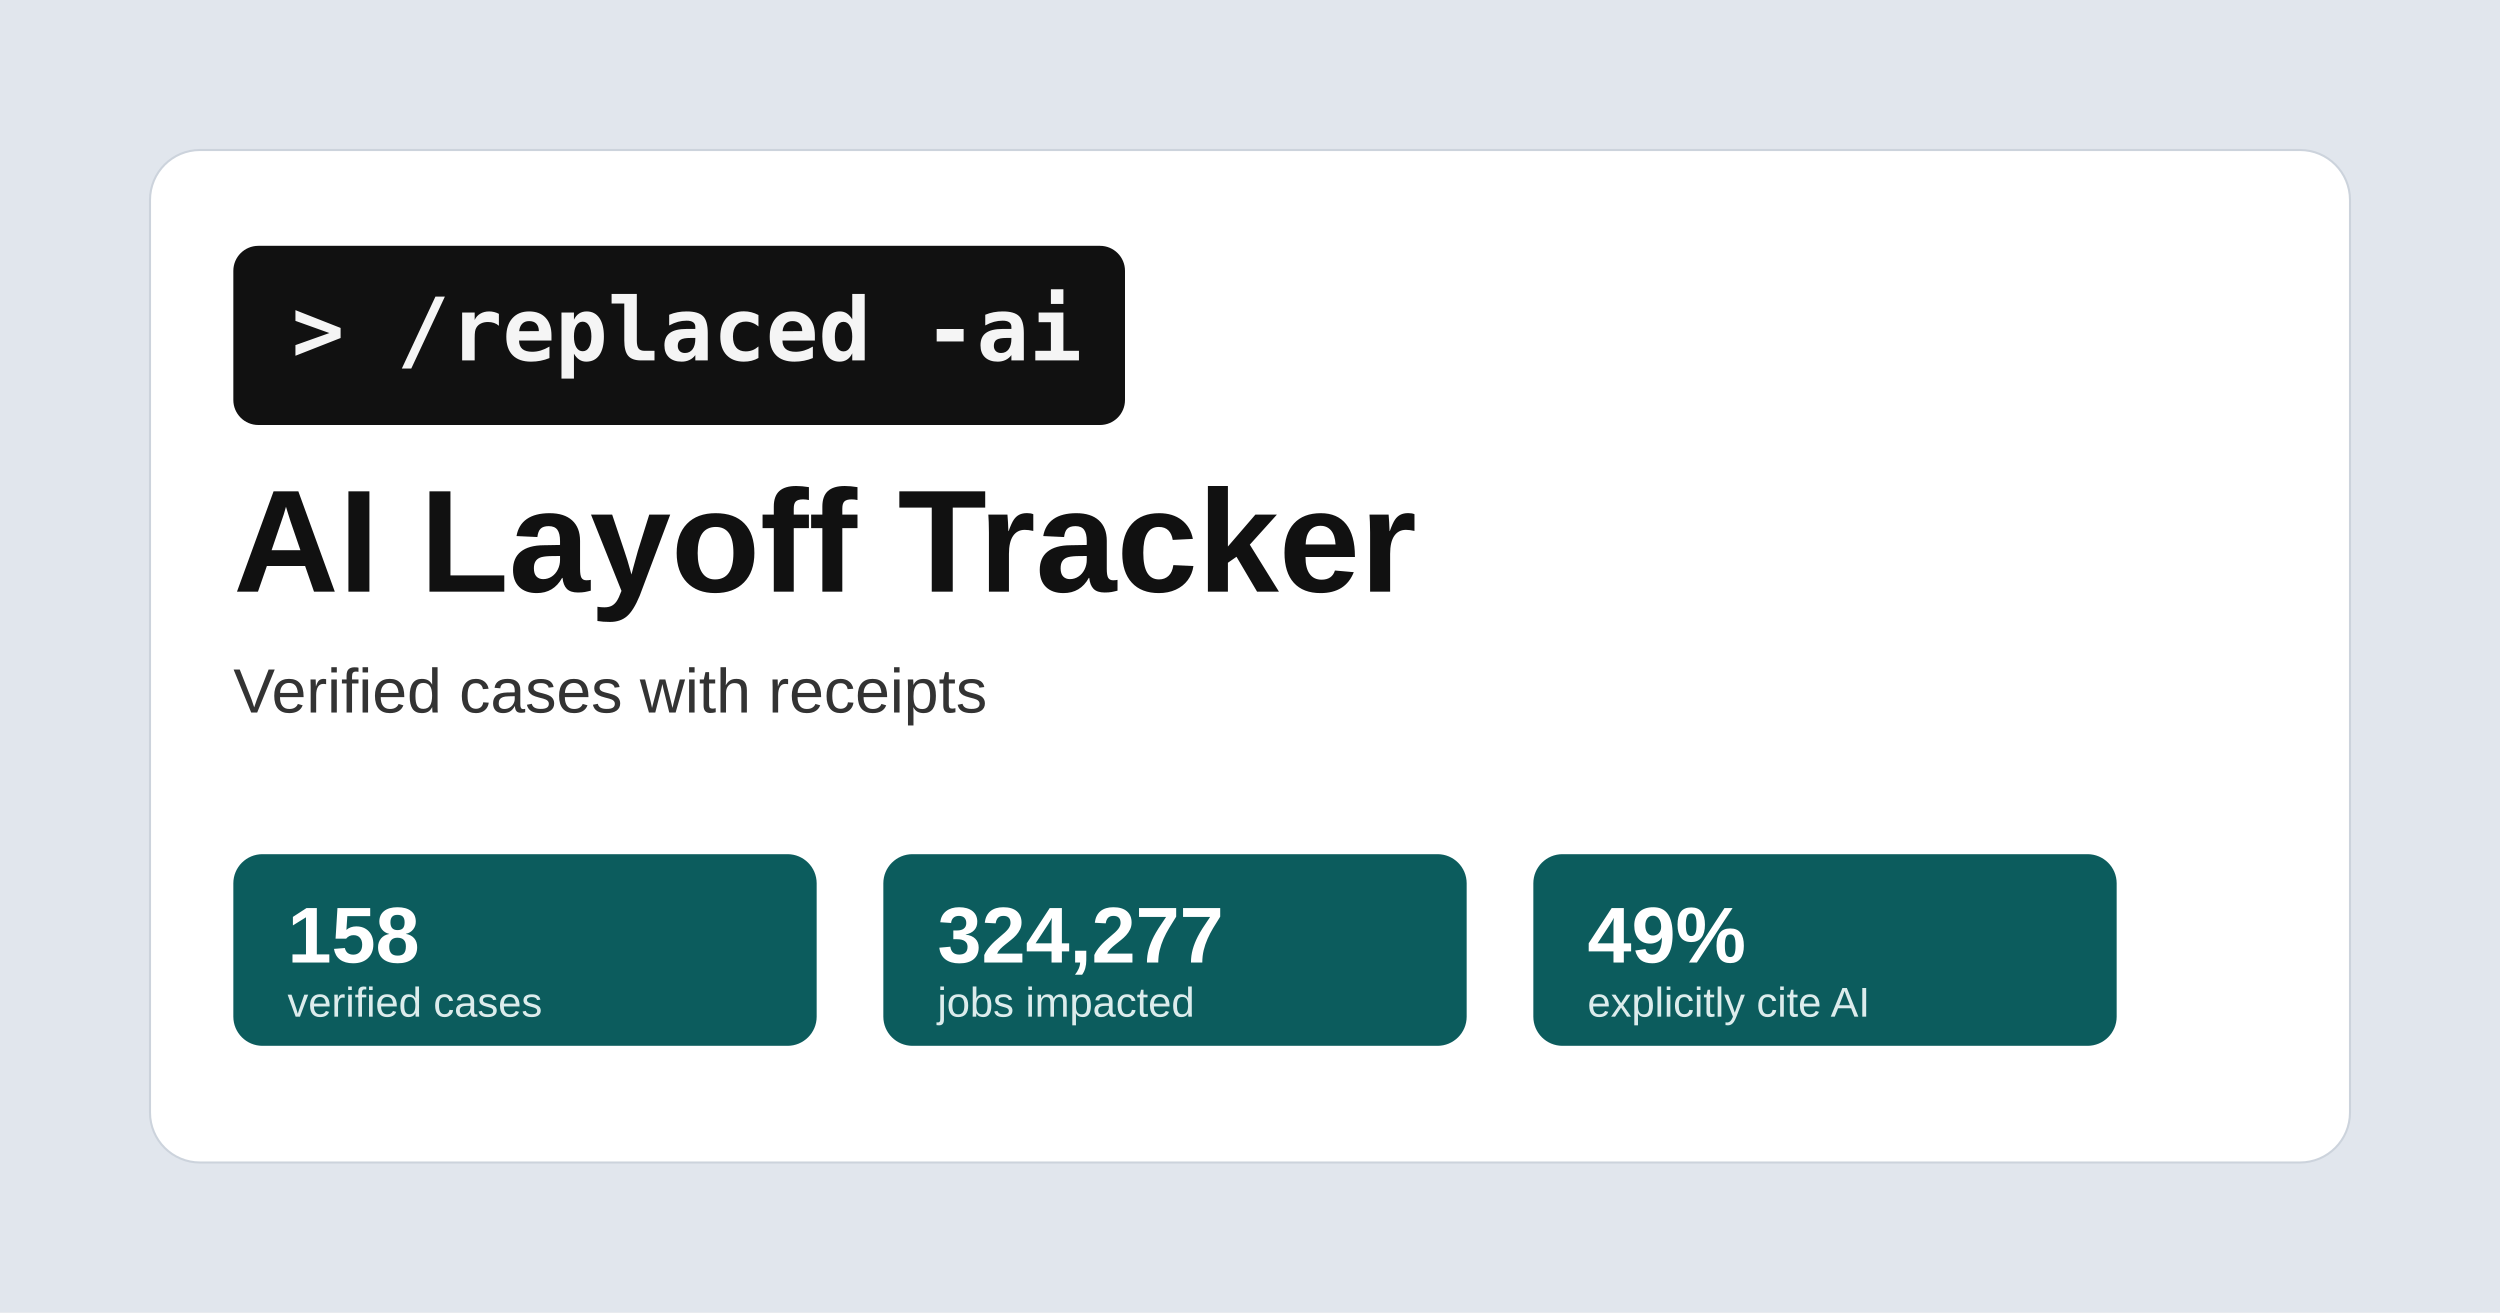
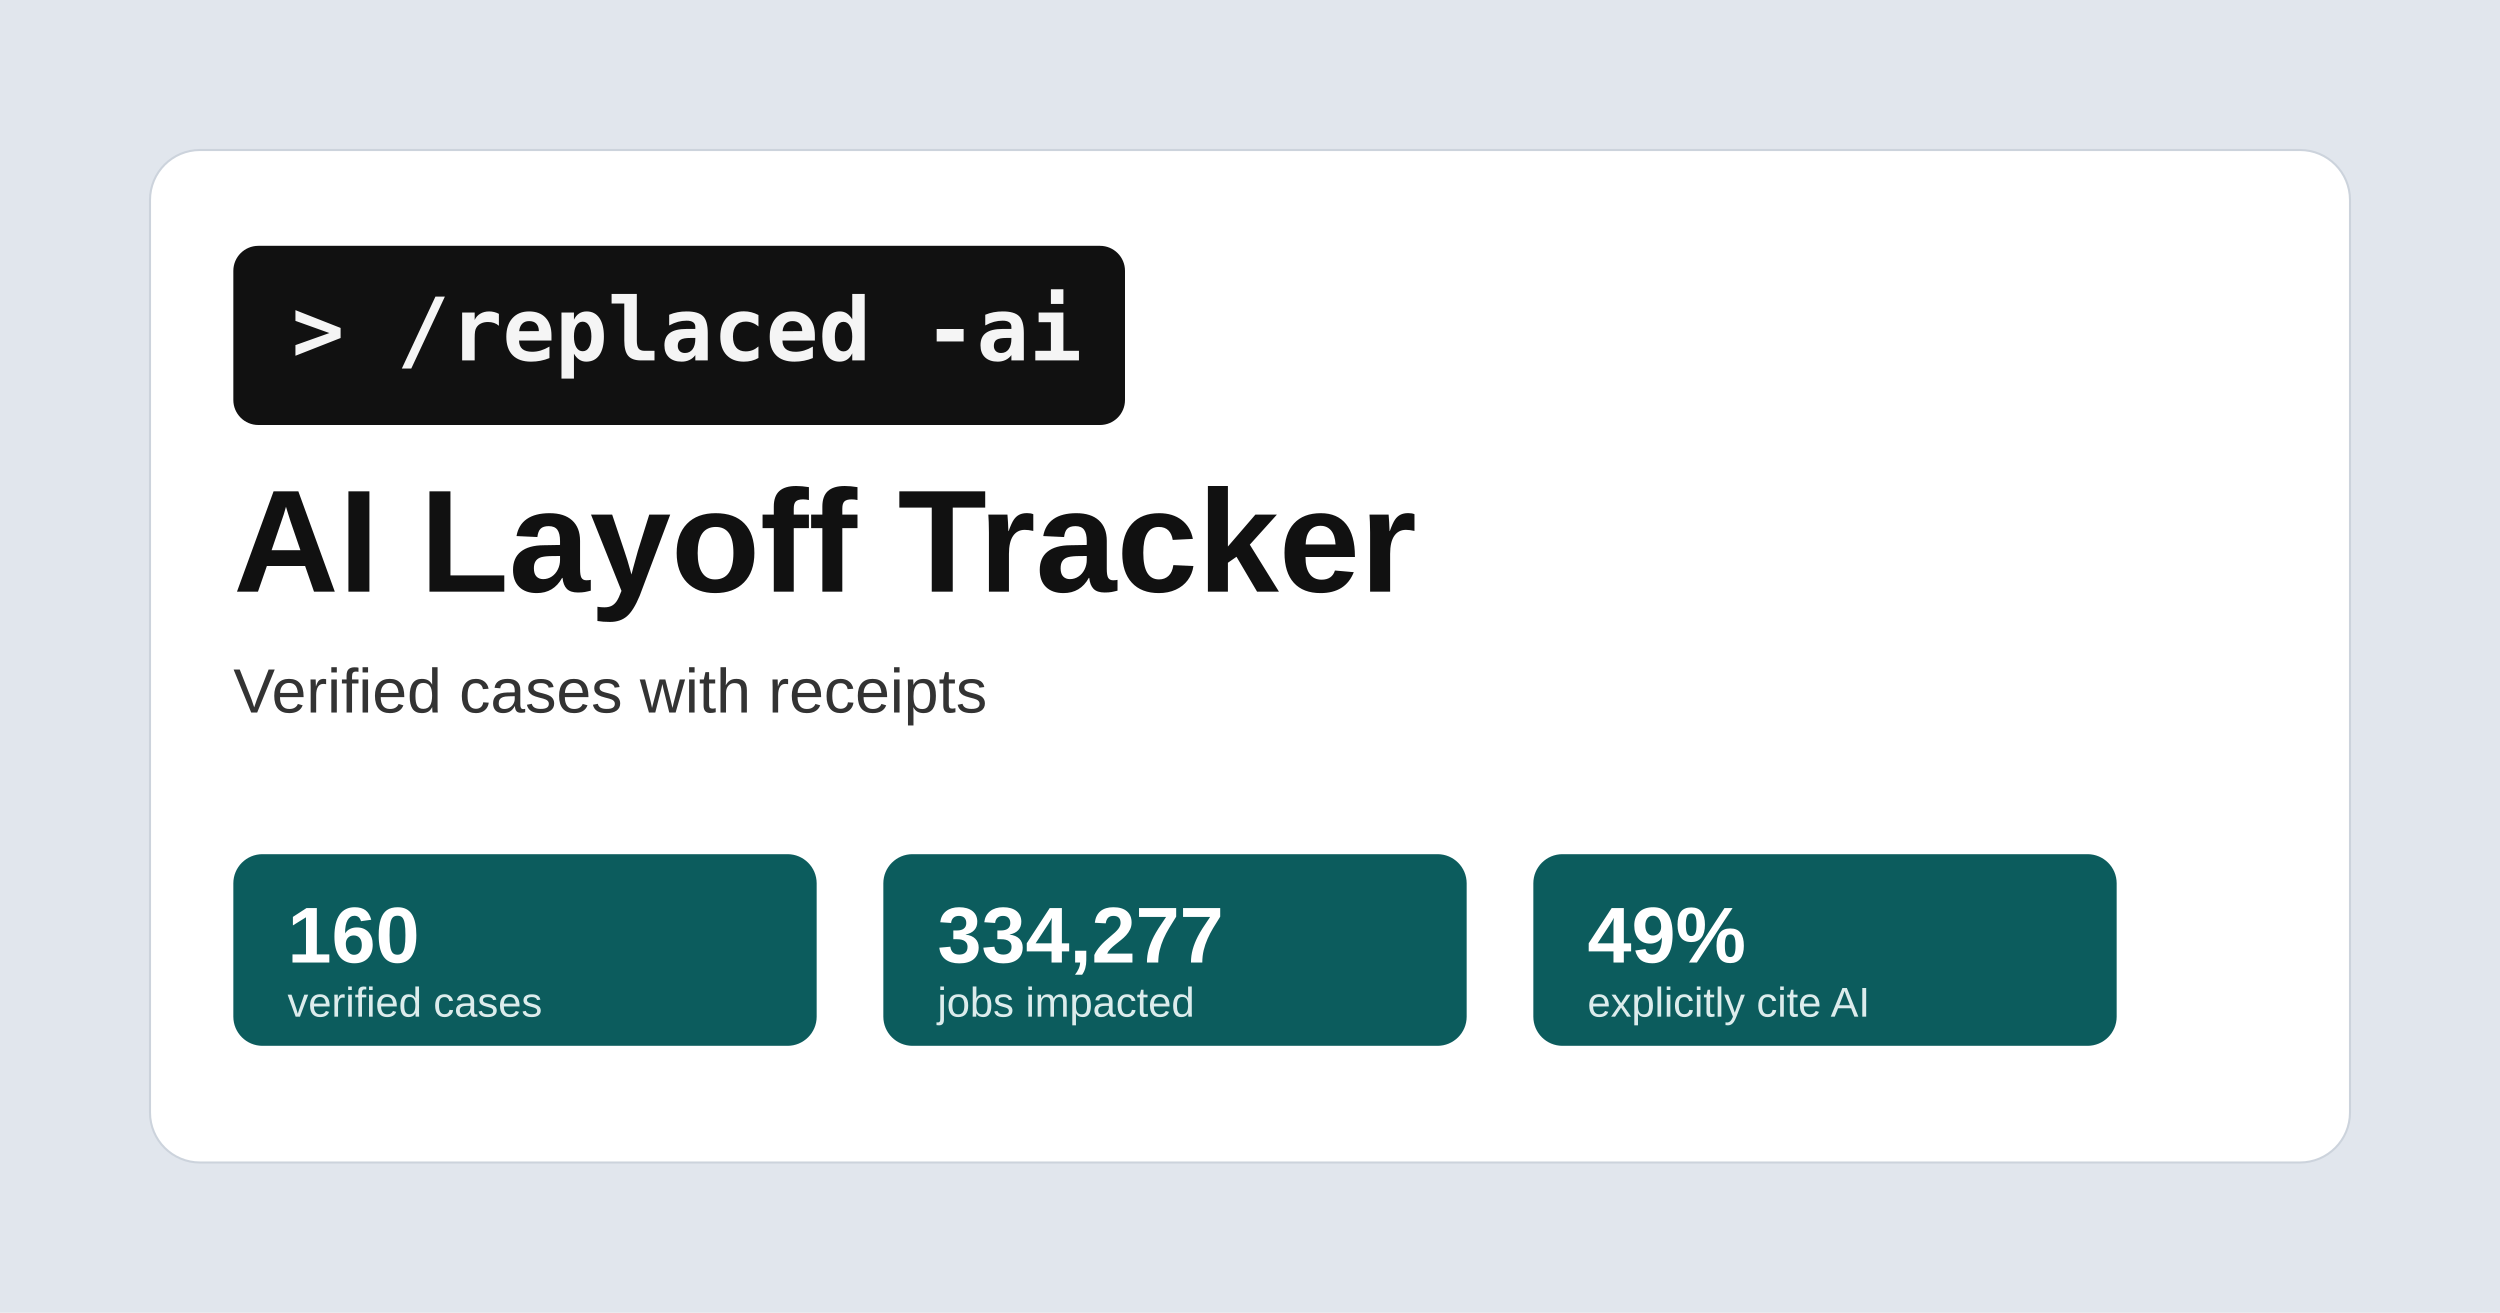
<svg xmlns="http://www.w3.org/2000/svg" width="1200" height="630" viewBox="0 0 1200 630">
  <rect width="1200" height="630" fill="#e1e6ed" />
  <rect x="72" y="72" width="1056" height="486" rx="24" fill="#ffffff" stroke="#ccd3dc" />
  <rect x="112" y="118" width="428" height="86" rx="12" fill="#111111" />
  <text x="140" y="173" font-family="Consolas, Menlo, monospace" font-size="42" font-weight="700" fill="#f5f5f5">&gt; /replaced -ai</text>
  <text x="112" y="284" font-family="Arial, sans-serif" font-size="70" font-weight="700" fill="#111111">AI Layoff Tracker</text>
  <text x="112" y="342" font-family="Arial, sans-serif" font-size="30" fill="#333333">Verified cases with receipts</text>
  <g font-family="Arial, sans-serif">
    <rect x="112" y="410" width="280" height="92" rx="14" fill="#0c5c5d" />
-     <text x="138" y="462" font-size="38" font-weight="700" fill="#ffffff">158</text>
+     <text x="138" y="462" font-size="38" font-weight="700" fill="#ffffff">160</text>
    <text x="138" y="488" font-size="20" fill="#dcecec">verified cases</text>
    <rect x="424" y="410" width="280" height="92" rx="14" fill="#0c5c5d" />
-     <text x="450" y="462" font-size="38" font-weight="700" fill="#ffffff">324,277</text>
+     <text x="450" y="462" font-size="38" font-weight="700" fill="#ffffff">334,277</text>
    <text x="450" y="488" font-size="20" fill="#dcecec">jobs impacted</text>
    <rect x="736" y="410" width="280" height="92" rx="14" fill="#0c5c5d" />
    <text x="762" y="462" font-size="38" font-weight="700" fill="#ffffff">49%</text>
    <text x="762" y="488" font-size="20" fill="#dcecec">explicitly cite AI</text>
  </g>
</svg>
